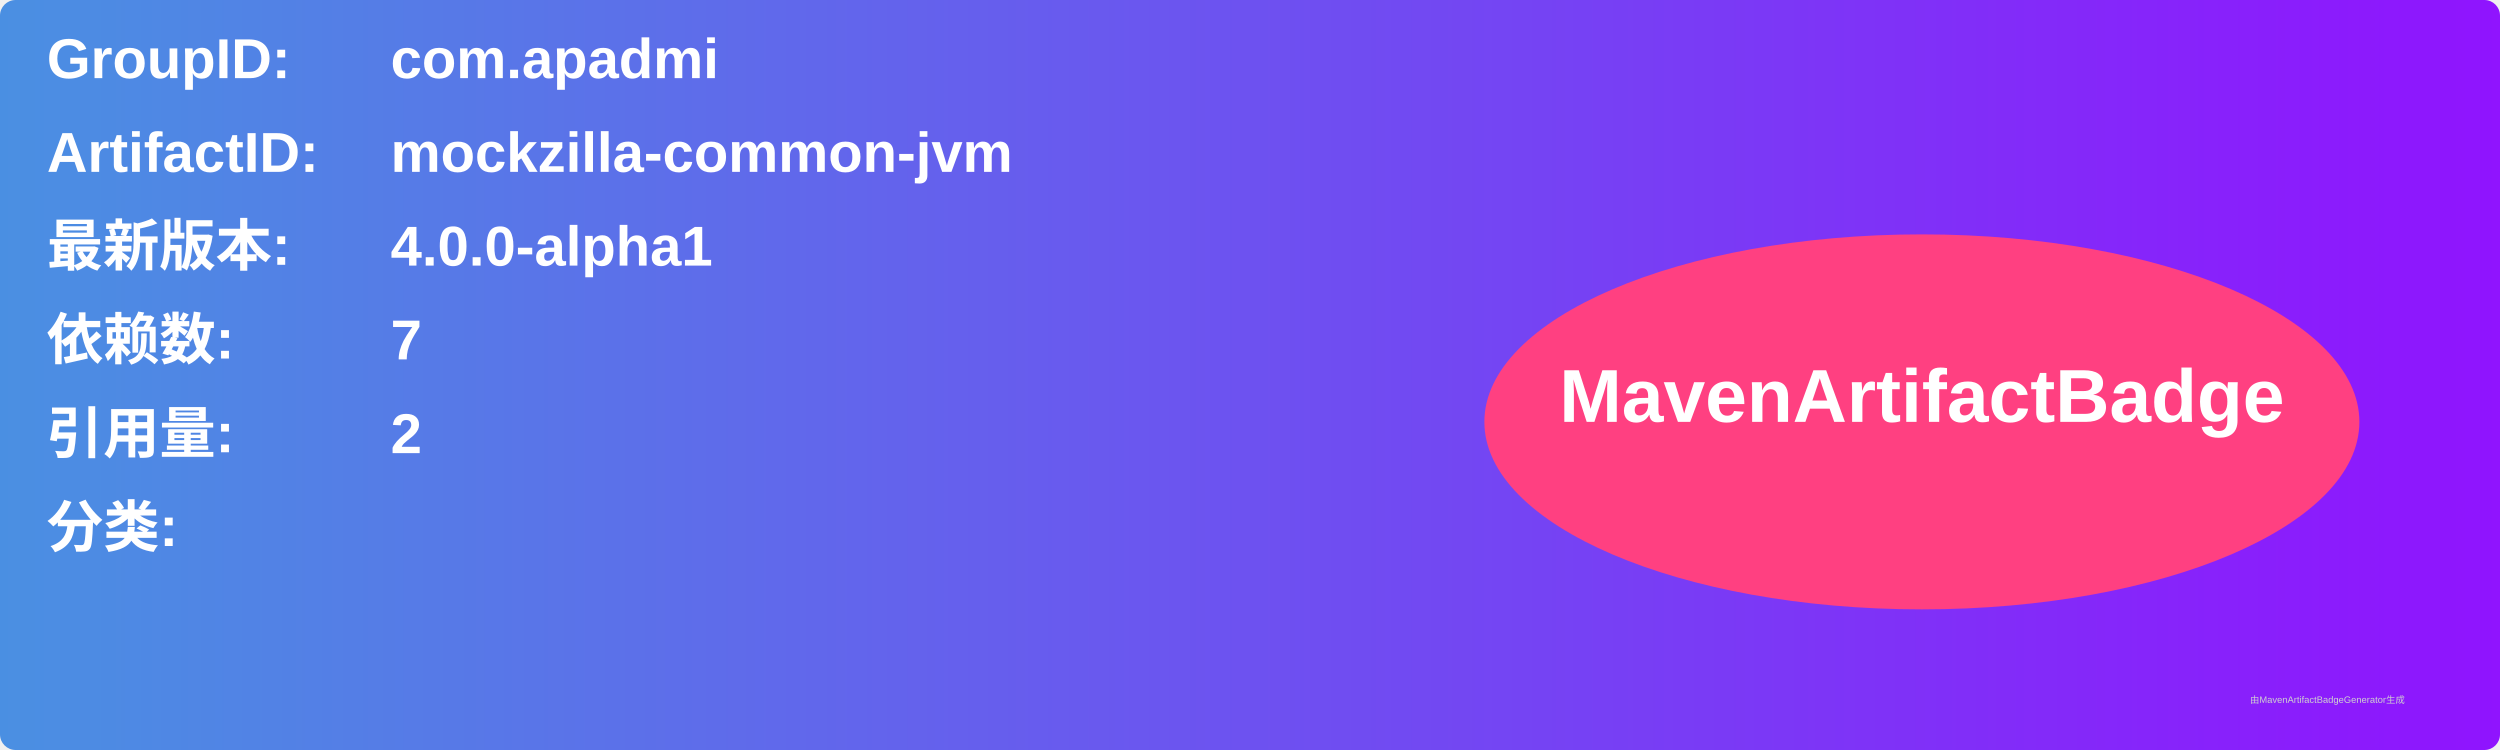
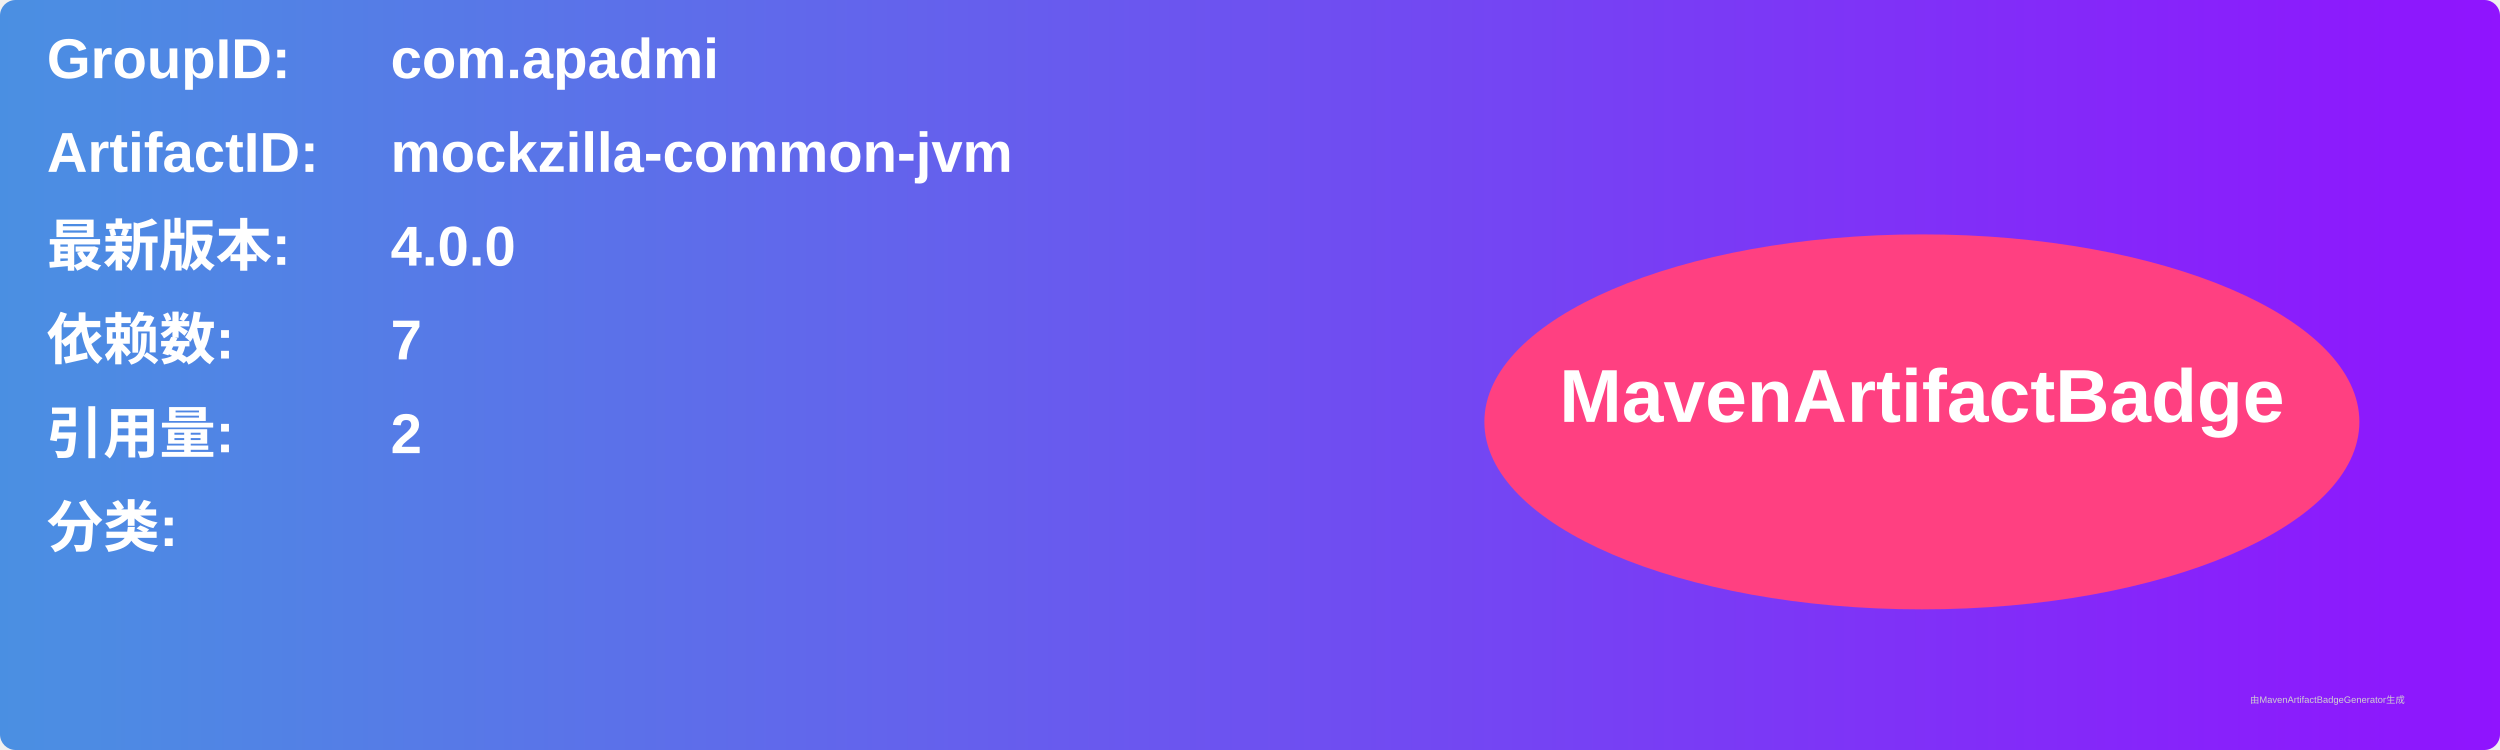
<svg xmlns="http://www.w3.org/2000/svg" width="800" height="240" viewBox="0 0 800 240">
  <linearGradient id="grad" x1="0%" y1="0%" x2="100%" y2="0%">
    <stop offset="0%" stop-color="#4a90e2" />
    <stop offset="100%" stop-color="#9013fe" />
  </linearGradient>
  <rect width="100%" height="100%" rx="5" ry="5" fill="url(#grad)" />
  <g transform="translate(15, 15)">
    <text x="0" y="10" font-family="Arial" font-size="18" fill="white" font-weight="bold" width="260">GroupID:</text>
    <text x="110" y="10" font-family="Arial" font-size="18" fill="white" font-weight="bold" width="460">com.apadmi</text>
    <text x="0" y="40" font-family="Arial" font-size="18" fill="white" font-weight="bold" width="260">ArtifactID:</text>
    <text x="110" y="40" font-family="Arial" font-size="18" fill="white" font-weight="bold" width="460">mockzilla-common-jvm</text>
    <text x="0" y="70" font-family="Arial" font-size="18" fill="white" font-weight="bold">最新版本:</text>
    <text x="110" y="70" font-family="Arial" font-size="18" fill="white" font-weight="bold">
-       <tspan font-weight="bold">4.0.0-alpha1</tspan>
+       <tspan font-weight="bold">4.0.0</tspan>
    </text>
    <text x="0" y="100" font-family="Arial" font-size="18" fill="white" font-weight="bold">依赖数: </text>
    <text x="110" y="100" font-family="Arial" font-size="18" fill="white">
      <tspan font-weight="bold">7</tspan>
    </text>
    <text x="0" y="130" font-family="Arial" font-size="18" fill="white" font-weight="bold">引用量: </text>
    <text x="110" y="130" font-family="Arial" font-size="18" fill="white">
      <tspan font-weight="bold">2</tspan>
    </text>
    <text x="0" y="160" font-family="Arial" font-size="18" fill="white" font-weight="bold">分类:</text>
    <text x="10" y="190" font-family="Arial" font-size="10" fill="white">
      <tspan font-weight="bold" />
    </text>
    <ellipse cx="600" cy="120" rx="140" ry="60" fill="#ff4081" />
    <text x="600" y="120" text-anchor="middle" font-family="Arial" font-size="24" fill="white" font-weight="bold">MavenArtifactBadge</text>
  </g>
  <text x="720" y="225" font-family="Arial" font-size="3" fill="#d0d0d0">由MavenArtifactBadgeGenerator生成</text>
</svg>
